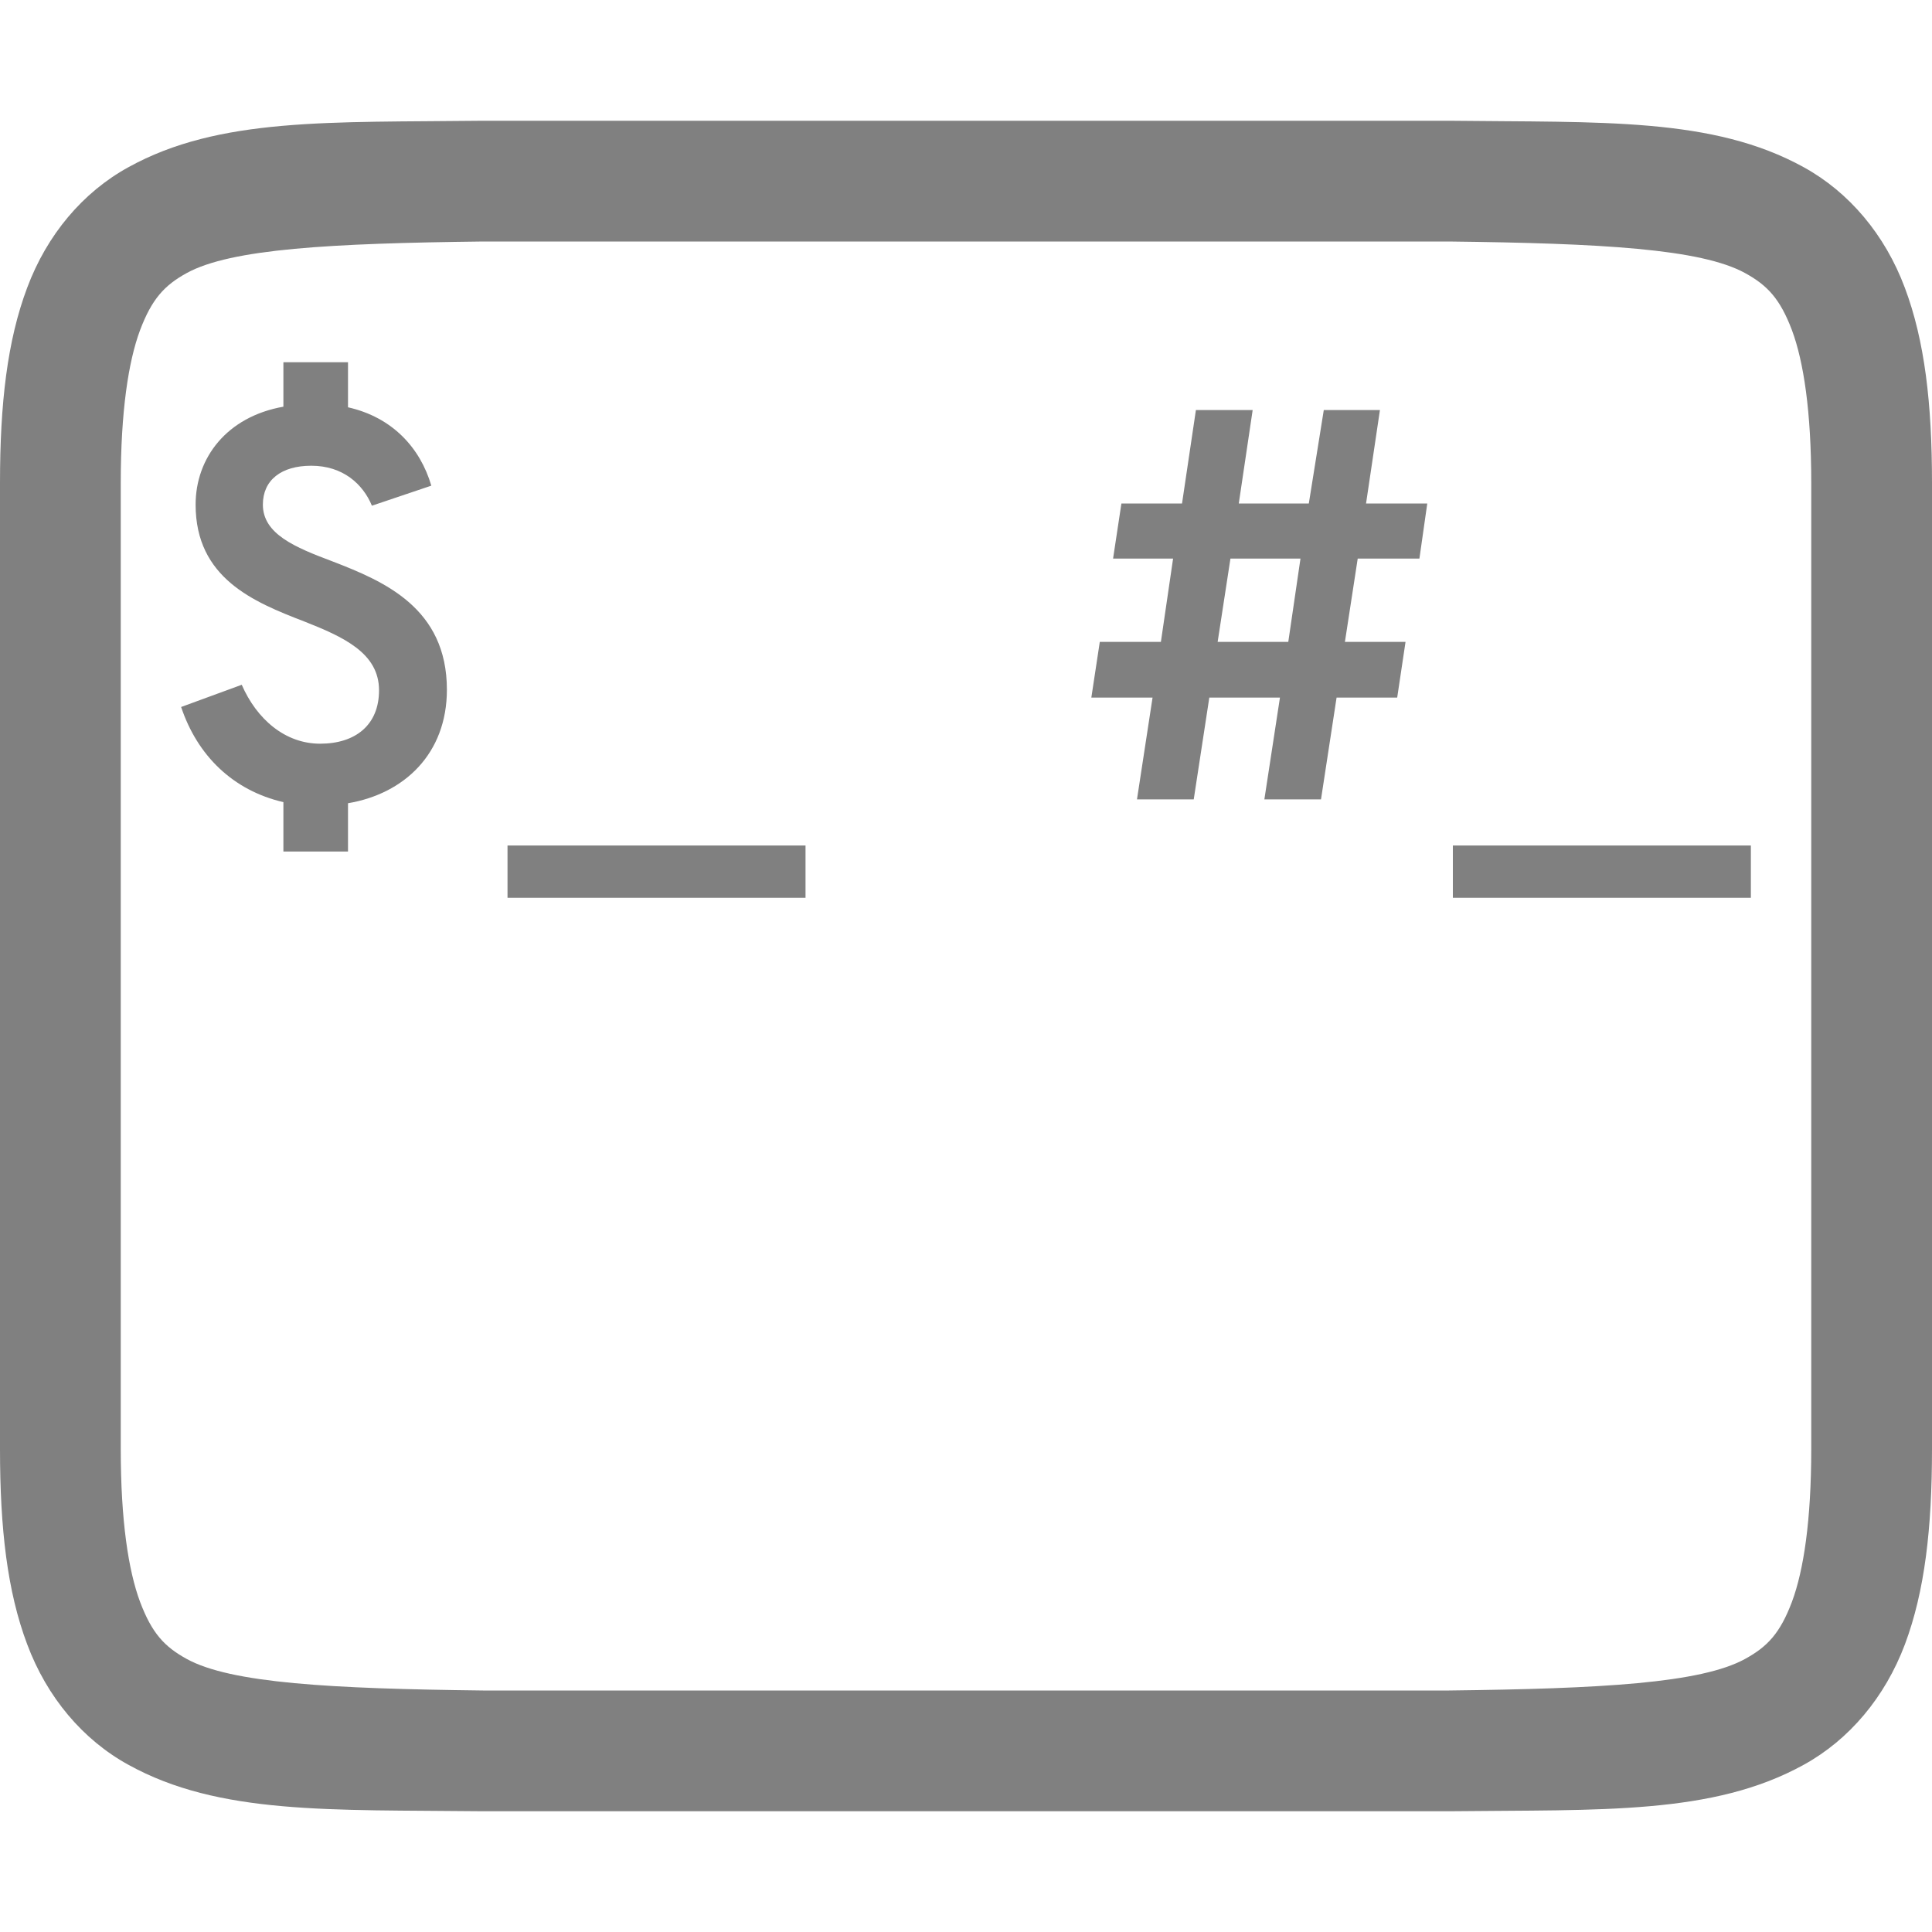
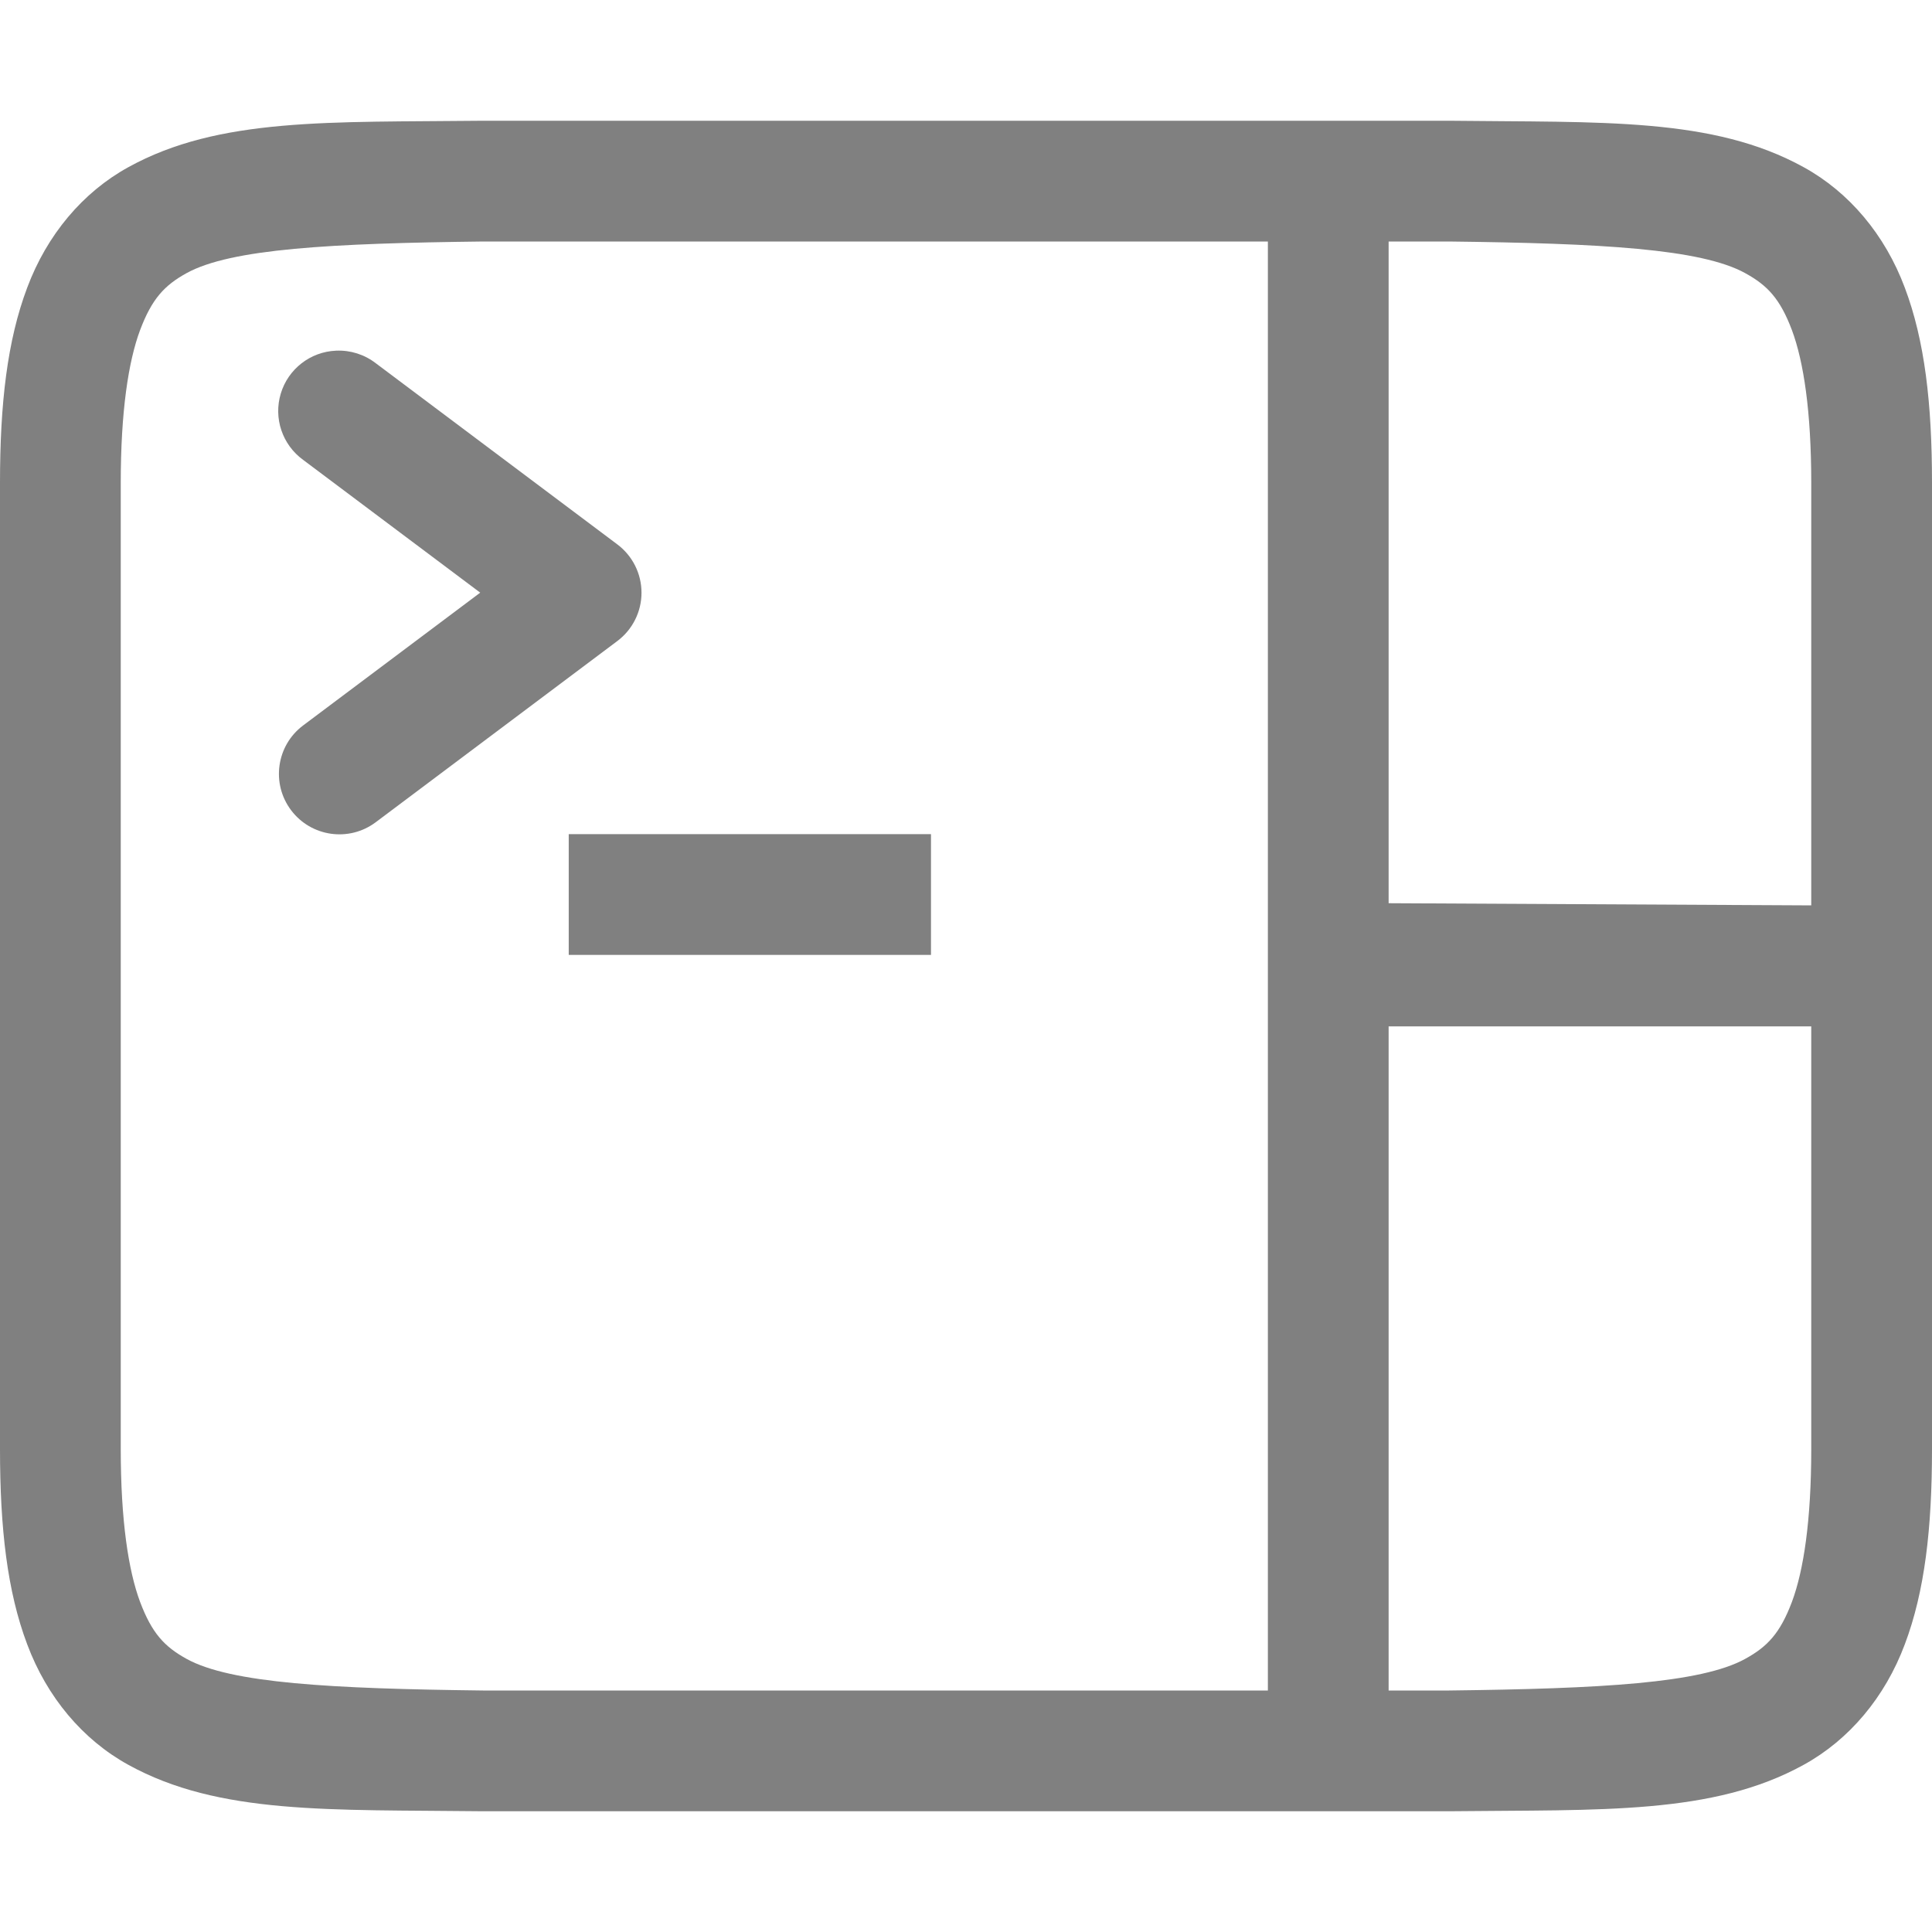
- <svg xmlns="http://www.w3.org/2000/svg" style="isolation:isolate" width="16" height="16" viewBox="0 0 16 16">
-   <defs>
-     <style id="current-color-scheme" type="text/css">
-    .ColorScheme-Text { color:#808080; } .ColorScheme-Highlight { color:#5294e2; }
-   </style>
-     <linearGradient id="arrongin" x1="0%" x2="0%" y1="0%" y2="100%">
-       <stop offset="0%" style="stop-color:#dd9b44; stop-opacity:1" />
-       <stop offset="100%" style="stop-color:#ad6c16; stop-opacity:1" />
-     </linearGradient>
-     <linearGradient id="aurora" x1="0%" x2="0%" y1="0%" y2="100%">
-       <stop offset="0%" style="stop-color:#09D4DF; stop-opacity:1" />
-       <stop offset="100%" style="stop-color:#9269F4; stop-opacity:1" />
-     </linearGradient>
-     <linearGradient id="fitdance" x1="0%" x2="0%" y1="0%" y2="100%">
-       <stop offset="0%" style="stop-color:#1AD6AB; stop-opacity:1" />
-       <stop offset="100%" style="stop-color:#329DB6; stop-opacity:1" />
-     </linearGradient>
-     <linearGradient id="oomox" x1="0%" x2="0%" y1="0%" y2="100%">
-       <stop offset="0%" style="stop-color:#efefe7; stop-opacity:1" />
-       <stop offset="100%" style="stop-color:#8f8f8b; stop-opacity:1" />
-     </linearGradient>
-     <linearGradient id="rainblue" x1="0%" x2="0%" y1="0%" y2="100%">
-       <stop offset="0%" style="stop-color:#00F260; stop-opacity:1" />
-       <stop offset="100%" style="stop-color:#0575E6; stop-opacity:1" />
-     </linearGradient>
-     <linearGradient id="sunrise" x1="0%" x2="0%" y1="0%" y2="100%">
-       <stop offset="0%" style="stop-color: #FF8501; stop-opacity:1" />
-       <stop offset="100%" style="stop-color: #FFCB01; stop-opacity:1" />
-     </linearGradient>
-     <linearGradient id="telinkrin" x1="0%" x2="0%" y1="0%" y2="100%">
-       <stop offset="0%" style="stop-color: #b2ced6; stop-opacity:1" />
-       <stop offset="100%" style="stop-color: #6da5b7; stop-opacity:1" />
-     </linearGradient>
-     <linearGradient id="60spsycho" x1="0%" x2="0%" y1="0%" y2="100%">
-       <stop offset="0%" style="stop-color: #df5940; stop-opacity:1" />
-       <stop offset="25%" style="stop-color: #d8d15f; stop-opacity:1" />
-       <stop offset="50%" style="stop-color: #e9882a; stop-opacity:1" />
-       <stop offset="100%" style="stop-color: #279362; stop-opacity:1" />
-     </linearGradient>
-     <linearGradient id="90ssummer" x1="0%" x2="0%" y1="0%" y2="100%">
-       <stop offset="0%" style="stop-color: #f618c7; stop-opacity:1" />
-       <stop offset="20%" style="stop-color: #94ffab; stop-opacity:1" />
-       <stop offset="50%" style="stop-color: #fbfd54; stop-opacity:1" />
-       <stop offset="100%" style="stop-color: #0f83ae; stop-opacity:1" />
-     </linearGradient>
-   </defs>
-   <path style="fill:currentColor" class="ColorScheme-Text" fill-rule="evenodd" d="M 2.347 7.052 L 2.882 7.052 L 2.882 6.652 C 3.347 6.574 3.701 6.242 3.701 5.712 C 3.701 5.035 3.181 4.814 2.753 4.649 C 2.444 4.533 2.177 4.423 2.177 4.179 C 2.177 3.976 2.329 3.857 2.578 3.857 C 2.84 3.857 3.006 4.009 3.08 4.188 L 3.572 4.022 C 3.48 3.709 3.25 3.456 2.882 3.373 L 2.882 3 L 2.347 3 L 2.347 3.368 C 1.878 3.451 1.62 3.792 1.62 4.179 C 1.62 4.787 2.099 4.985 2.518 5.146 C 2.845 5.275 3.139 5.408 3.139 5.717 C 3.139 6.002 2.946 6.159 2.651 6.159 C 2.361 6.159 2.126 5.956 2.002 5.671 L 1.5 5.855 C 1.634 6.256 1.928 6.546 2.347 6.643 L 2.347 7.052 L 2.347 7.052 L 2.347 7.052 Z M 4.203 7.435 L 6.671 7.435 L 6.671 7.002 L 4.203 7.002 L 4.203 7.435 L 4.203 7.435 L 4.203 7.435 Z M 10.084 5.316 L 10.19 4.626 L 10.77 4.626 L 10.669 5.316 L 10.084 5.316 L 10.084 5.316 L 10.084 5.316 Z M 12.032 7.435 L 14.5 7.435 L 14.5 7.002 L 12.032 7.002 L 12.032 7.435 L 12.032 7.435 L 12.032 7.435 Z M 9.416 6.62 L 9.886 6.62 L 10.015 5.777 L 10.6 5.777 L 10.471 6.62 L 10.94 6.62 L 11.069 5.777 L 11.571 5.777 L 11.64 5.316 L 11.138 5.316 L 11.244 4.626 L 11.755 4.626 L 11.82 4.17 L 11.313 4.17 L 11.428 3.396 L 10.963 3.396 L 10.839 4.17 L 10.259 4.17 L 10.374 3.396 L 9.904 3.396 L 9.789 4.17 L 9.287 4.17 L 9.218 4.626 L 9.715 4.626 L 9.614 5.316 L 9.108 5.316 L 9.038 5.777 L 9.545 5.777 L 9.416 6.62 L 9.416 6.62 L 9.416 6.62 Z M 4 2 L 12 2 C 13.259 2.015 14.087 2.06 14.453 2.262 C 14.637 2.363 14.742 2.475 14.84 2.734 C 14.937 2.994 15 3.408 15 4 L 15 12 C 15 12.592 14.937 13.006 14.84 13.266 C 14.742 13.526 14.637 13.637 14.453 13.738 C 14.087 13.94 13.259 13.985 12 14 L 4.006 14 L 4 14 C 2.741 13.985 1.911 13.94 1.545 13.738 C 1.362 13.637 1.258 13.526 1.16 13.266 C 1.063 13.006 1 12.592 1 12 L 1 4 C 1 3.408 1.063 2.994 1.16 2.734 C 1.258 2.475 1.362 2.363 1.545 2.262 C 1.911 2.06 2.741 2.015 4 2 L 4 2 L 4 2 Z M 3.994 1 C 2.736 1.015 1.815 0.969 1.063 1.385 C 0.686 1.592 0.389 1.944 0.225 2.383 C 0.06 2.822 0 3.342 0 4 L 0 12 C 0 12.658 0.06 13.179 0.225 13.617 C 0.389 14.056 0.686 14.408 1.063 14.615 C 1.815 15.031 2.736 14.986 3.994 15 L 3.998 15 L 12.002 15 L 12.006 15 C 13.264 14.986 14.185 15.031 14.938 14.615 C 15.314 14.408 15.611 14.056 15.776 13.617 C 15.94 13.179 16 12.658 16 12 L 16 4 C 16 3.342 15.94 2.822 15.775 2.383 C 15.611 1.944 15.314 1.592 14.938 1.385 C 14.185 0.969 13.264 1.015 12.006 1 L 12.002 1 L 3.998 1 L 3.994 1 L 3.994 1 Z" />
+ <svg xmlns="http://www.w3.org/2000/svg" width="16" height="16" version="1.1" id="svg10">
+   <defs id="defs14" />
+   <g transform="translate(-272,-319.9999)" id="g8">
+     <path style="fill:#808080" d="M 3.994 1 C 2.736 1.014 1.815 0.969 1.062 1.385 C 0.686 1.592 0.389 1.944 0.225 2.383 C 0.06 2.821 0 3.342 0 4 L 0 12 C 0 12.658 0.06 13.179 0.225 13.617 C 0.389 14.056 0.686 14.408 1.062 14.615 C 1.815 15.031 2.736 14.985 3.994 15 L 3.998 15 L 12.002 15 L 12.006 15 C 13.264 14.986 14.185 15.031 14.938 14.615 C 15.314 14.408 15.611 14.056 15.775 13.617 C 15.94 13.179 16 12.658 16 12 L 16 4 C 16 3.342 15.94 2.821 15.775 2.383 C 15.611 1.944 15.314 1.592 14.938 1.385 C 14.185 0.969 13.264 1.015 12.006 1 L 12.002 1 L 3.998 1 L 3.994 1 z M 4 2 L 10.5 2 L 10.5 14 L 4.006 14 L 4 14 C 2.741 13.985 1.911 13.94 1.545 13.738 C 1.362 13.637 1.258 13.526 1.16 13.266 C 1.063 13.006 1 12.592 1 12 L 1 4 C 1 3.408 1.063 2.994 1.16 2.734 C 1.258 2.474 1.362 2.363 1.545 2.262 C 1.911 2.06 2.741 2.015 4 2 z M 11.5 2 L 12 2 C 13.259 2.015 14.087 2.06 14.453 2.262 C 14.637 2.363 14.742 2.474 14.84 2.734 C 14.937 2.994 15 3.408 15 4 L 15 7.498 L 11.5 7.48 L 11.5 2 z M 11.5 8.5 L 15 8.5 L 15 12 C 15 12.592 14.937 13.006 14.84 13.266 C 14.742 13.526 14.637 13.637 14.453 13.738 C 14.087 13.94 13.259 13.985 12 14 L 11.5 14 L 11.5 8.5 z " transform="translate(272,319.9999)" id="path2" />
+     <path d="m 274.783,322.904 a 0.5,0.5 0 0 0 -0.273,0.904 l 1.467,1.1 -1.467,1.1 a 0.501,0.501 0 1 0 0.602,0.801 l 2,-1.5 a 0.5,0.5 0 0 0 0,-0.801 l -2,-1.5 a 0.5,0.5 0 0 0 -0.328,-0.104 z" style="fill:#808080" id="path4" />
+     <rect style="fill:#808080" width="3" height="1" x="276.71" y="326.908" id="rect6" />
+   </g>
</svg>
